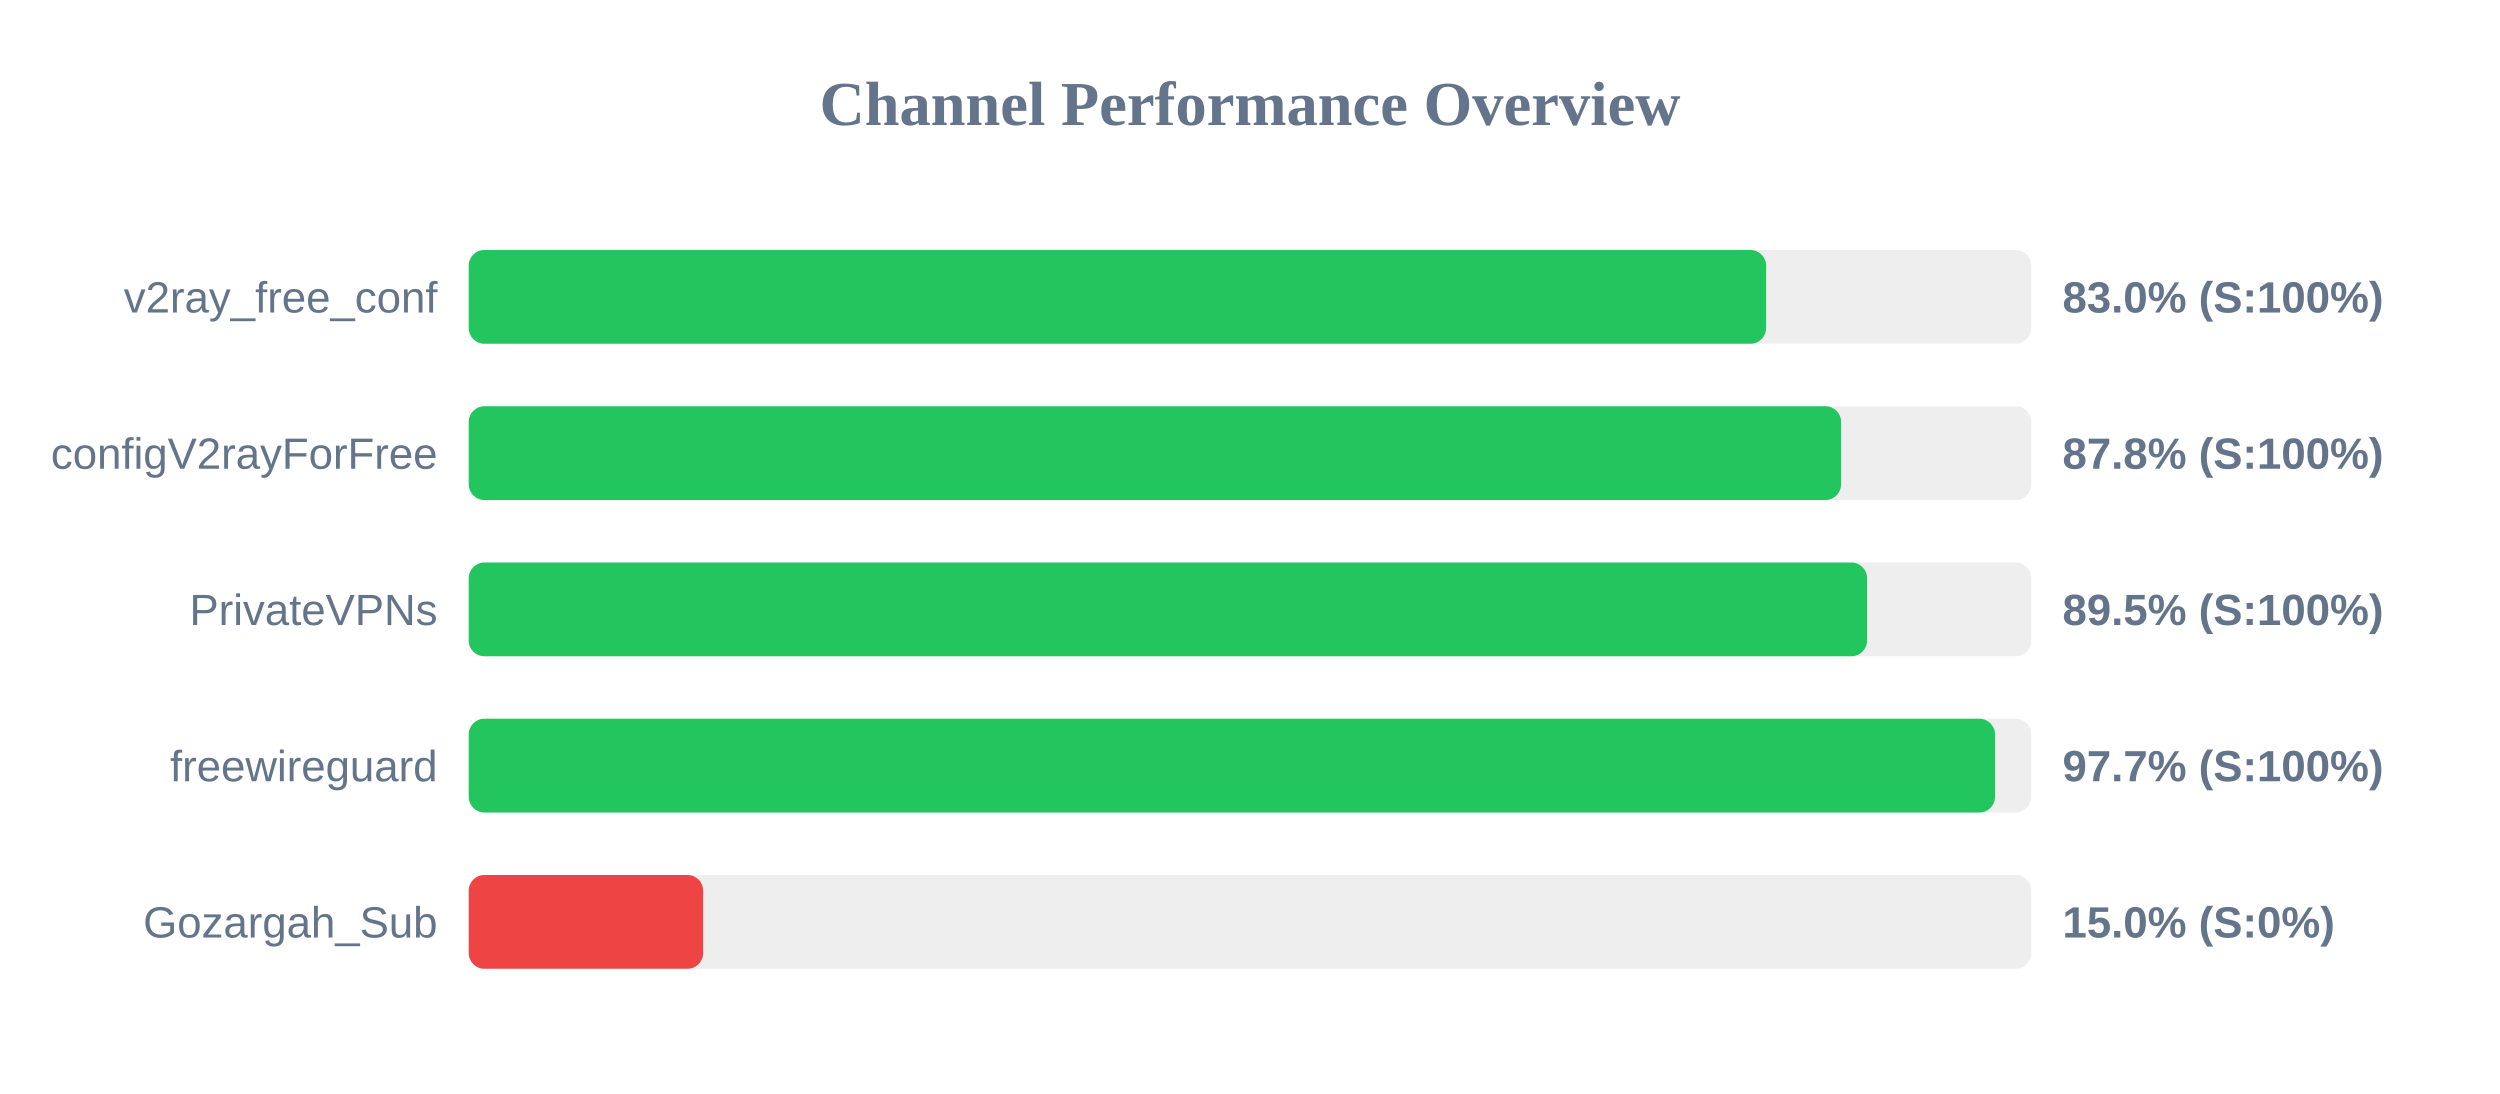
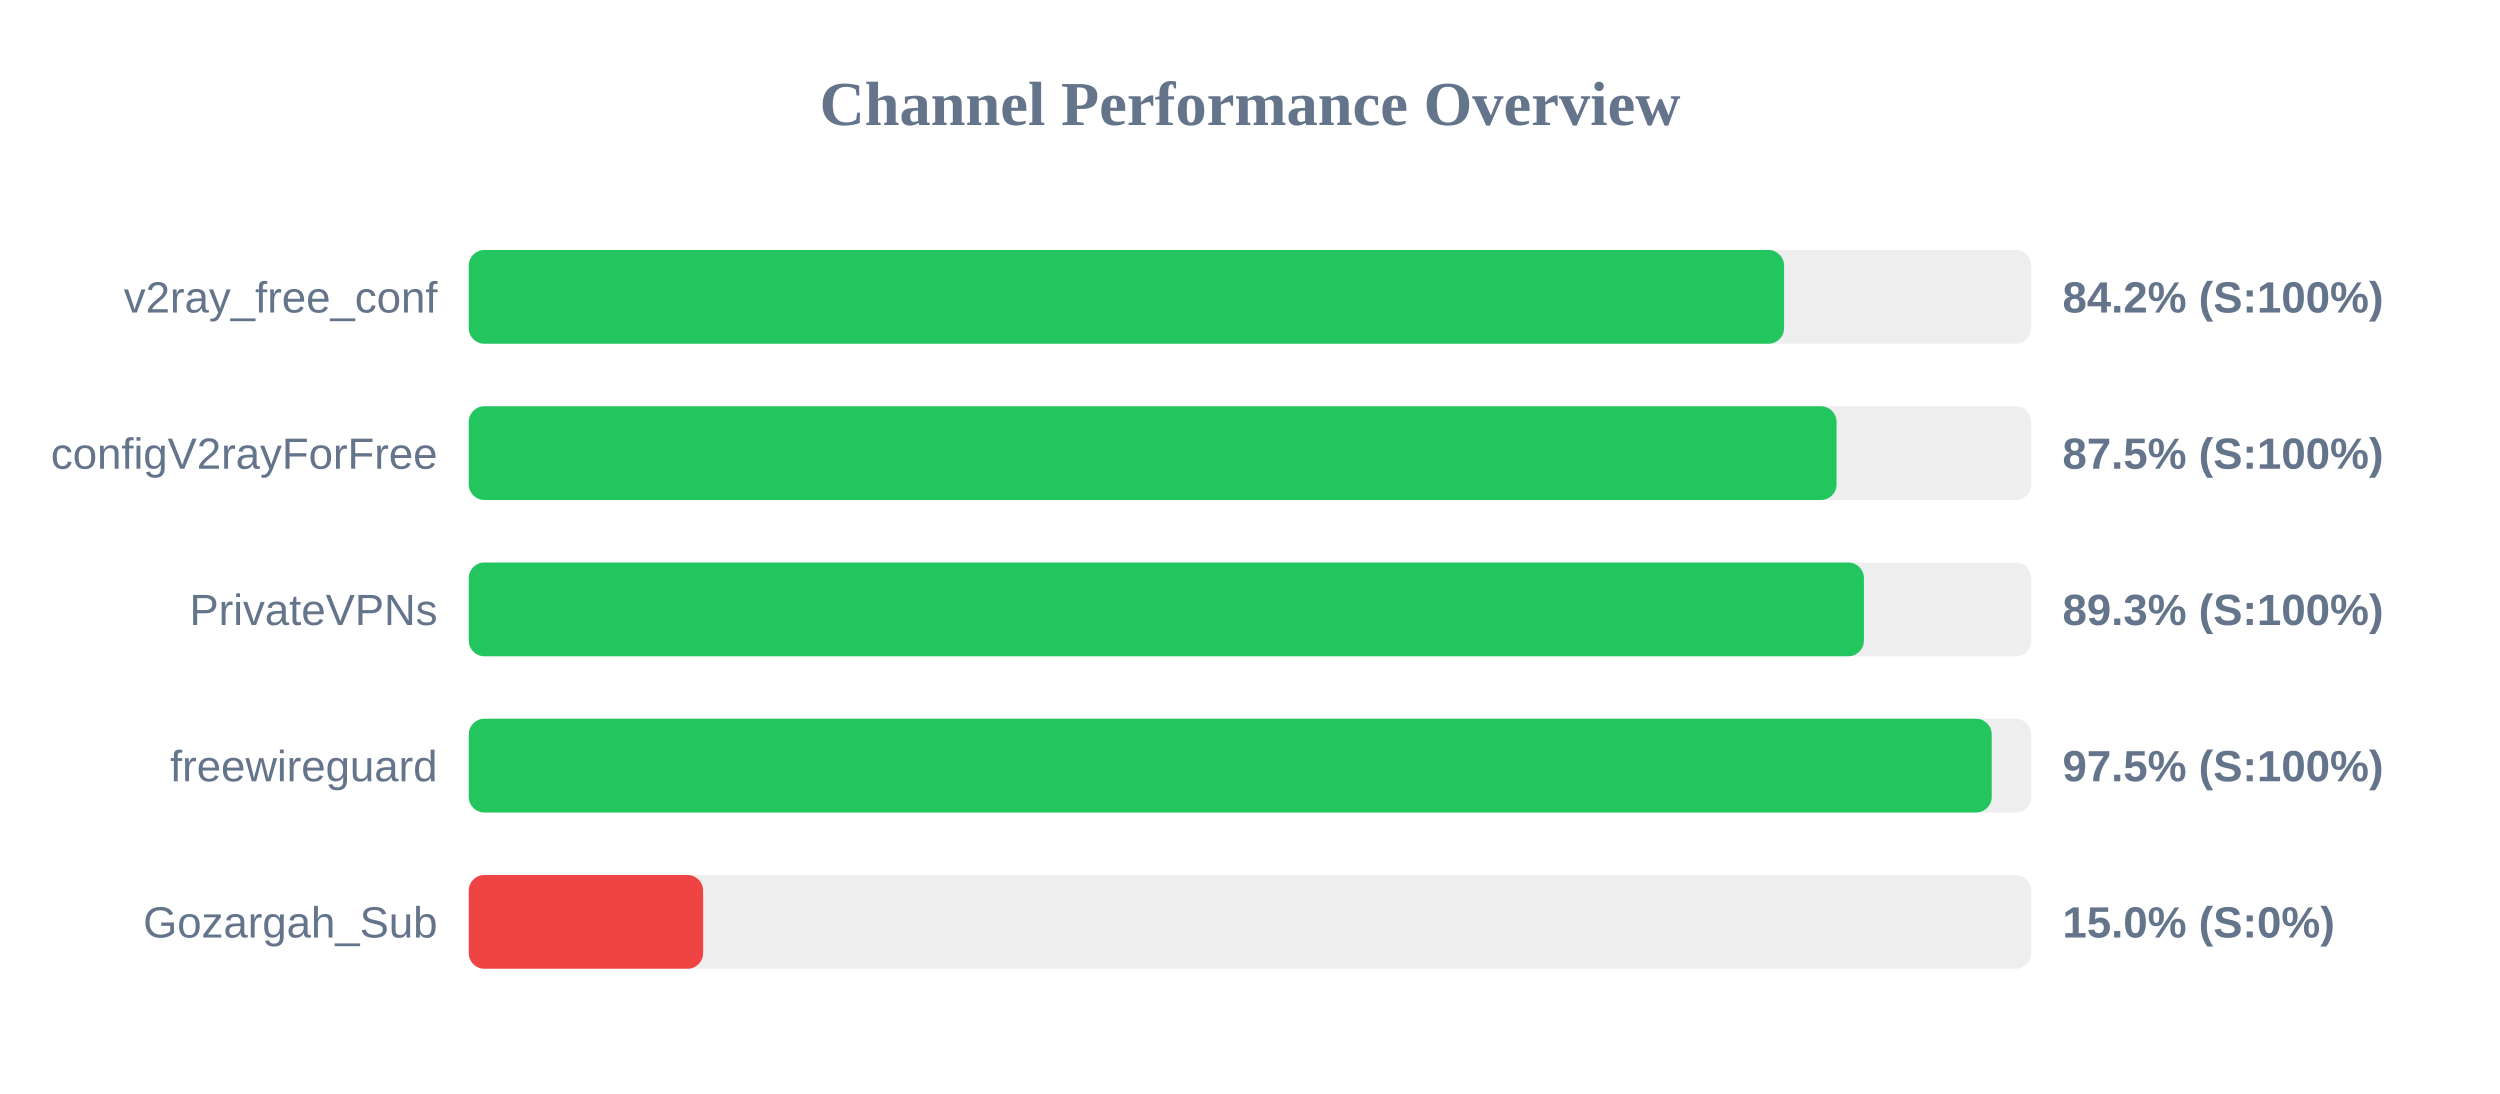
<svg xmlns="http://www.w3.org/2000/svg" width="800" height="350" version="1.1">
  <style>
        .row { font: 14px Arial; fill: #64748b; }
        .score { font: bold 14px Arial; fill: #64748b; }
    </style>
  <text x="400" y="40" text-anchor="middle" font-size="20px" font-weight="bold" fill="#64748b">Channel Performance Overview</text>
  <rect x="150" y="80" width="500" height="30" fill="#eee" rx="5" />
-   <rect x="150" y="80" width="415.15" height="30" fill="#22c55e" rx="5" />
+   <rect x="150" y="80" width="420.9" height="30" fill="#22c55e" rx="5" />
  <text x="140" y="100" text-anchor="end" class="row">v2ray_free_conf</text>
-   <text x="660" y="100" text-anchor="start" class="score">83.0% (S:100%)</text>
+   <text x="660" y="100" text-anchor="start" class="score">84.2% (S:100%)</text>
  <rect x="150" y="130" width="500" height="30" fill="#eee" rx="5" />
-   <rect x="150" y="130" width="439.15" height="30" fill="#22c55e" rx="5" />
+   <rect x="150" y="130" width="437.7" height="30" fill="#22c55e" rx="5" />
  <text x="140" y="150" text-anchor="end" class="row">configV2rayForFree</text>
-   <text x="660" y="150" text-anchor="start" class="score">87.8% (S:100%)</text>
+   <text x="660" y="150" text-anchor="start" class="score">87.5% (S:100%)</text>
  <rect x="150" y="180" width="500" height="30" fill="#eee" rx="5" />
-   <rect x="150" y="180" width="447.45" height="30" fill="#22c55e" rx="5" />
+   <rect x="150" y="180" width="446.45" height="30" fill="#22c55e" rx="5" />
  <text x="140" y="200" text-anchor="end" class="row">PrivateVPNs</text>
-   <text x="660" y="200" text-anchor="start" class="score">89.5% (S:100%)</text>
+   <text x="660" y="200" text-anchor="start" class="score">89.3% (S:100%)</text>
  <rect x="150" y="230" width="500" height="30" fill="#eee" rx="5" />
-   <rect x="150" y="230" width="488.4" height="30" fill="#22c55e" rx="5" />
+   <rect x="150" y="230" width="487.35" height="30" fill="#22c55e" rx="5" />
  <text x="140" y="250" text-anchor="end" class="row">freewireguard</text>
-   <text x="660" y="250" text-anchor="start" class="score">97.7% (S:100%)</text>
+   <text x="660" y="250" text-anchor="start" class="score">97.5% (S:100%)</text>
  <rect x="150" y="280" width="500" height="30" fill="#eee" rx="5" />
  <rect x="150" y="280" width="75.0" height="30" fill="#ef4444" rx="5" />
  <text x="140" y="300" text-anchor="end" class="row">Gozargah_Sub</text>
  <text x="660" y="300" text-anchor="start" class="score">15.0% (S:0%)</text>
</svg>
